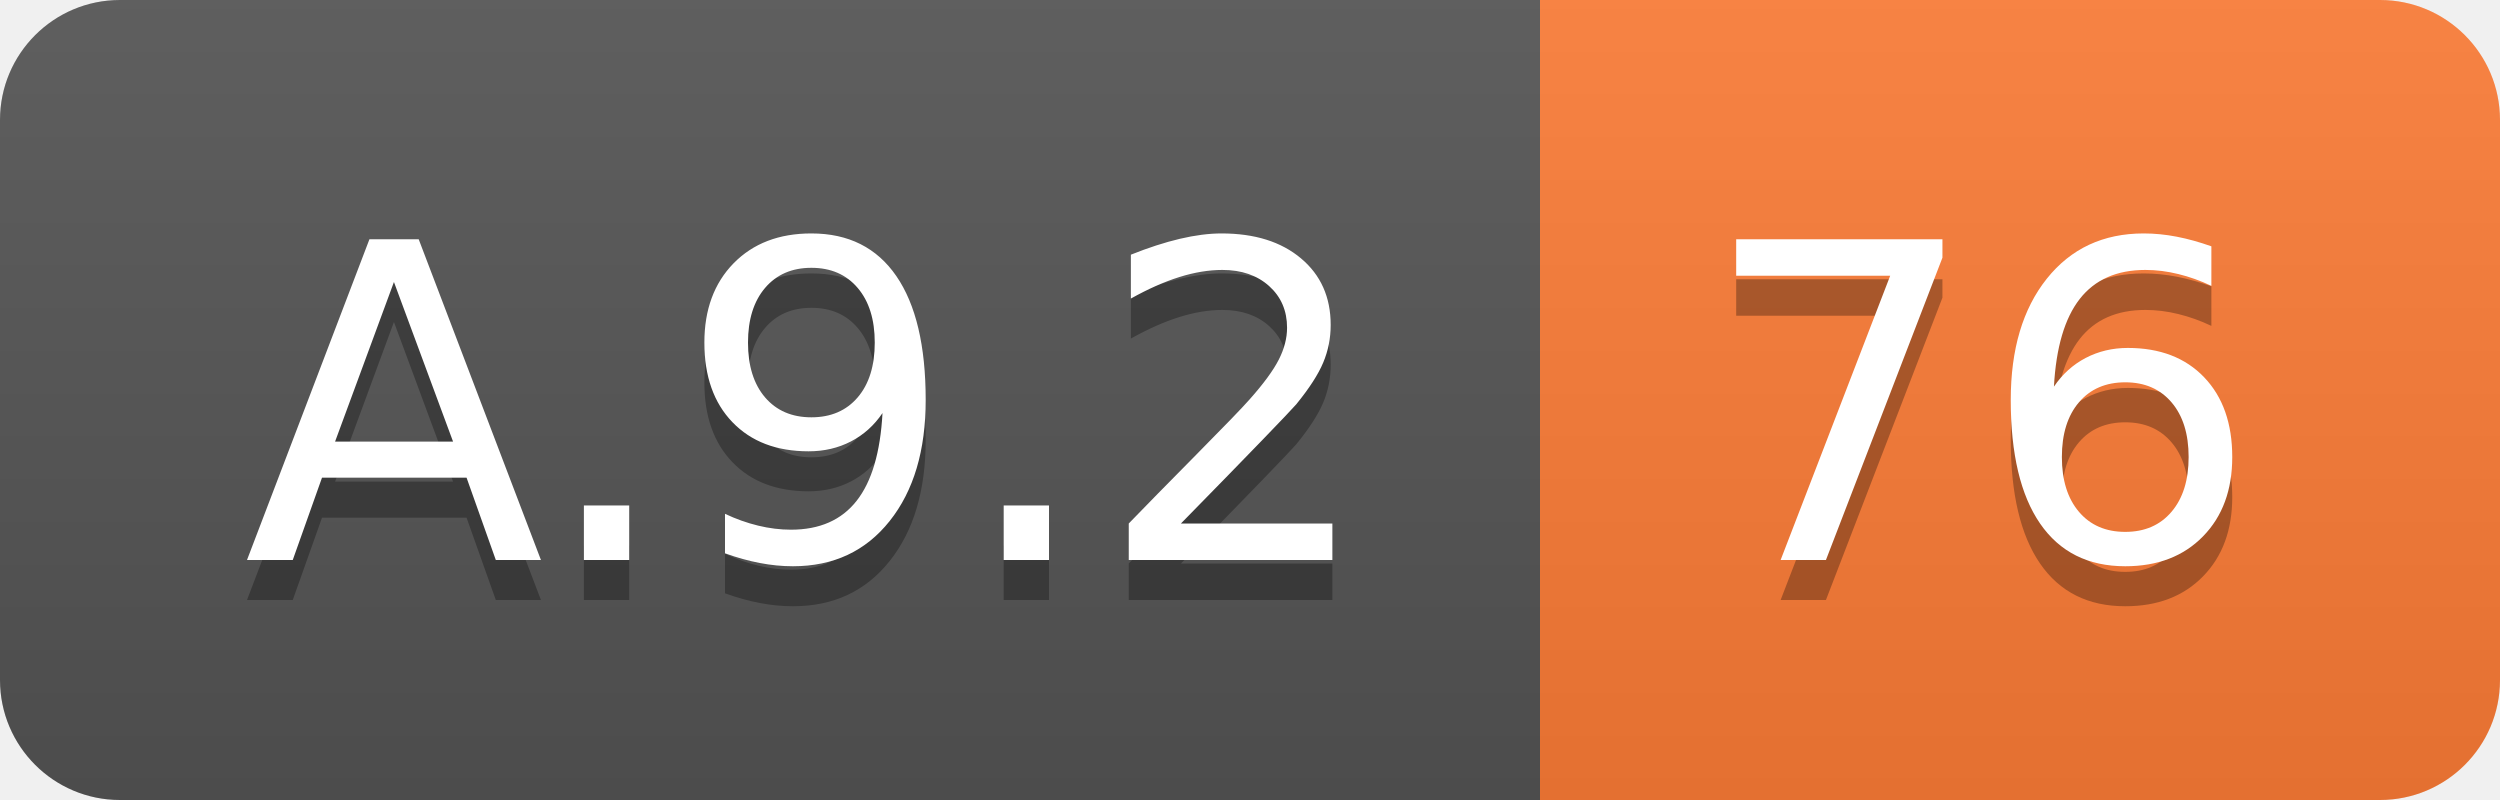
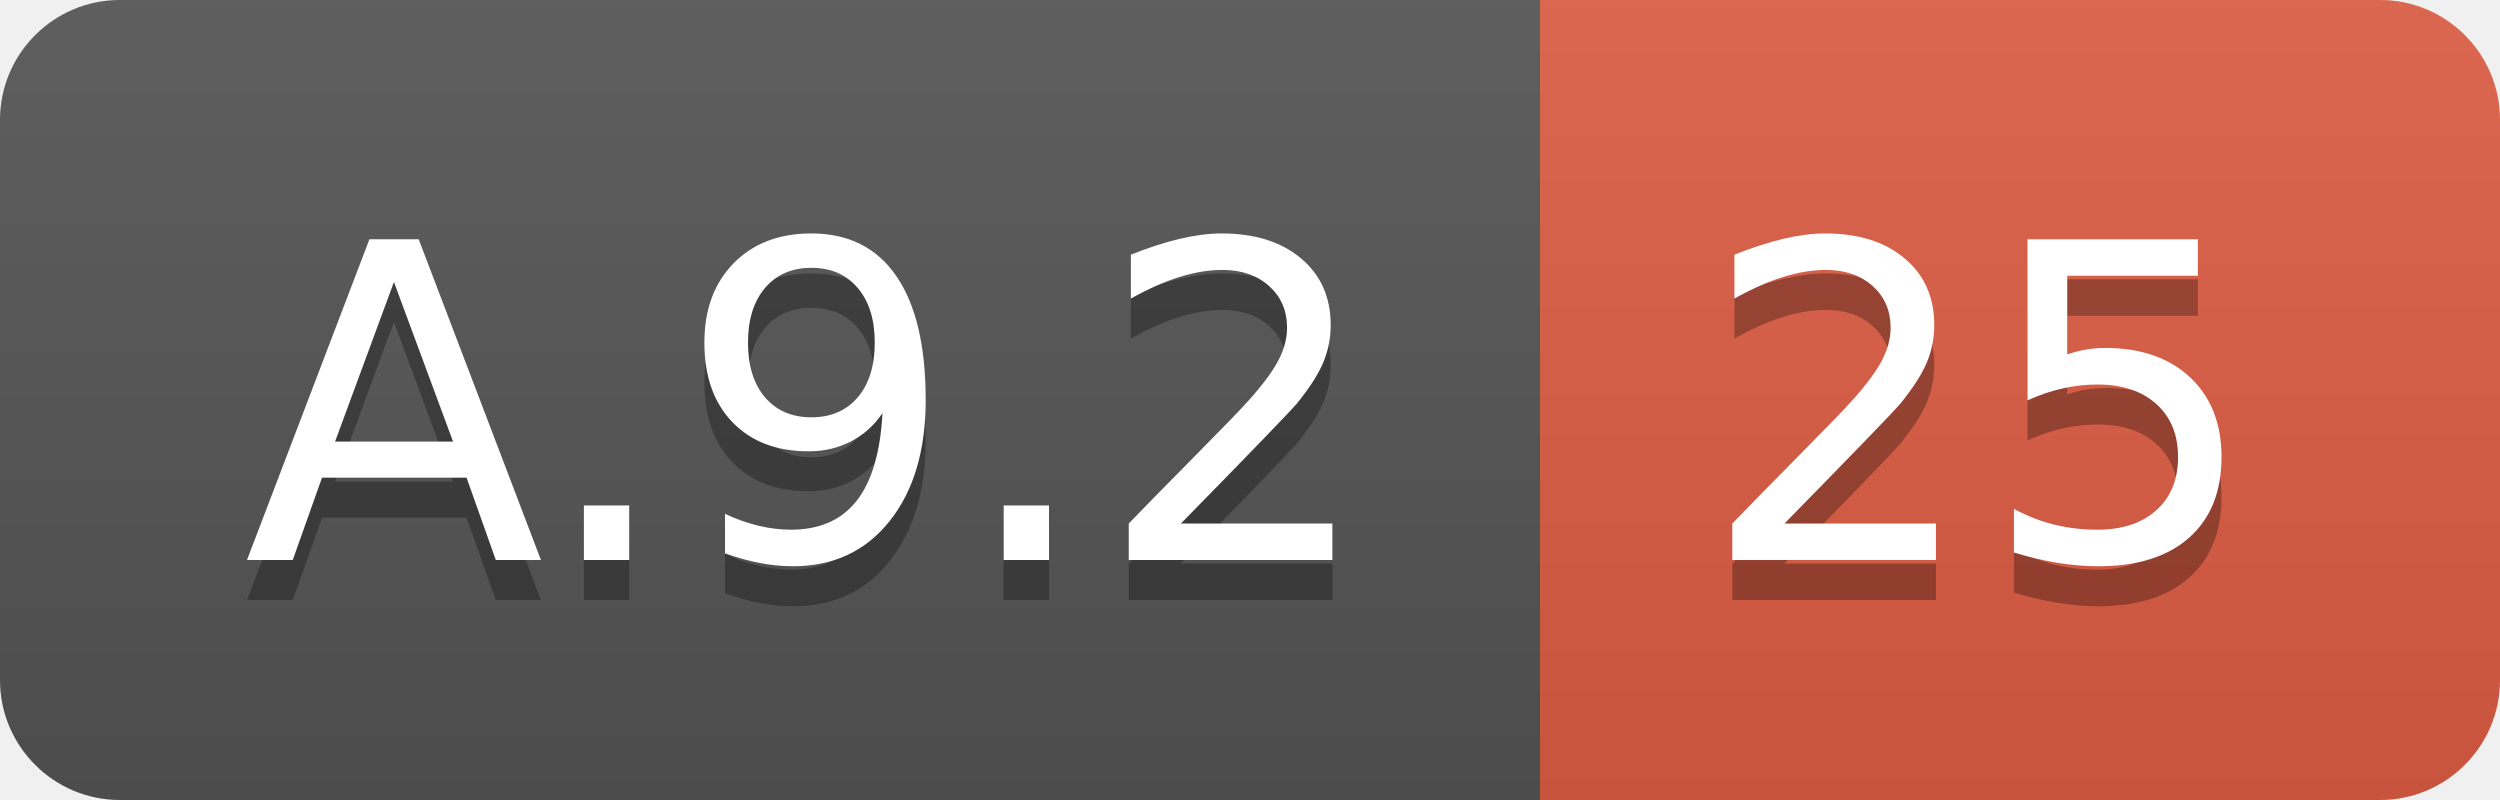
<svg xmlns="http://www.w3.org/2000/svg" width="62.5" height="20">
  <linearGradient id="smooth" x2="0" y2="100%">
    <stop offset="0" stop-color="#bbb" stop-opacity=".1" />
    <stop offset="1" stop-opacity=".1" />
  </linearGradient>
  <clipPath id="round">
    <rect width="62.5" height="20" rx="3" fill="#fff" />
  </clipPath>
  <g clip-path="url(#round)">
    <rect width="38.5" height="20" fill="#555" />
-     <rect x="38.5" width="24.0" height="20" fill="#fe7d37" />
+     <rect x="38.5" width="24.0" height="20" fill="#e05d44" />
    <rect width="62.5" height="20" fill="url(#smooth)" />
  </g>
  <g fill="#fff" text-anchor="middle" font-family="DejaVu Sans,Verdana,Geneva,sans-serif" font-size="110">
    <text x="202.5" y="150" fill="#010101" fill-opacity=".3" transform="scale(0.1)" textLength="285.0" lengthAdjust="spacing">A.9.2</text>
    <text x="202.5" y="140" transform="scale(0.1)" textLength="285.0" lengthAdjust="spacing">A.9.2</text>
-     <text x="495.0" y="150" fill="#010101" fill-opacity=".3" transform="scale(0.1)" textLength="140.0" lengthAdjust="spacing">76</text>
-     <text x="495.0" y="140" transform="scale(0.1)" textLength="140.0" lengthAdjust="spacing">76</text>
+     <text x="495.0" y="150" fill="#010101" fill-opacity=".3" transform="scale(0.1)" textLength="140.0" lengthAdjust="spacing">25</text>
+     <text x="495.0" y="140" transform="scale(0.1)" textLength="140.0" lengthAdjust="spacing">25</text>
  </g>
</svg>
